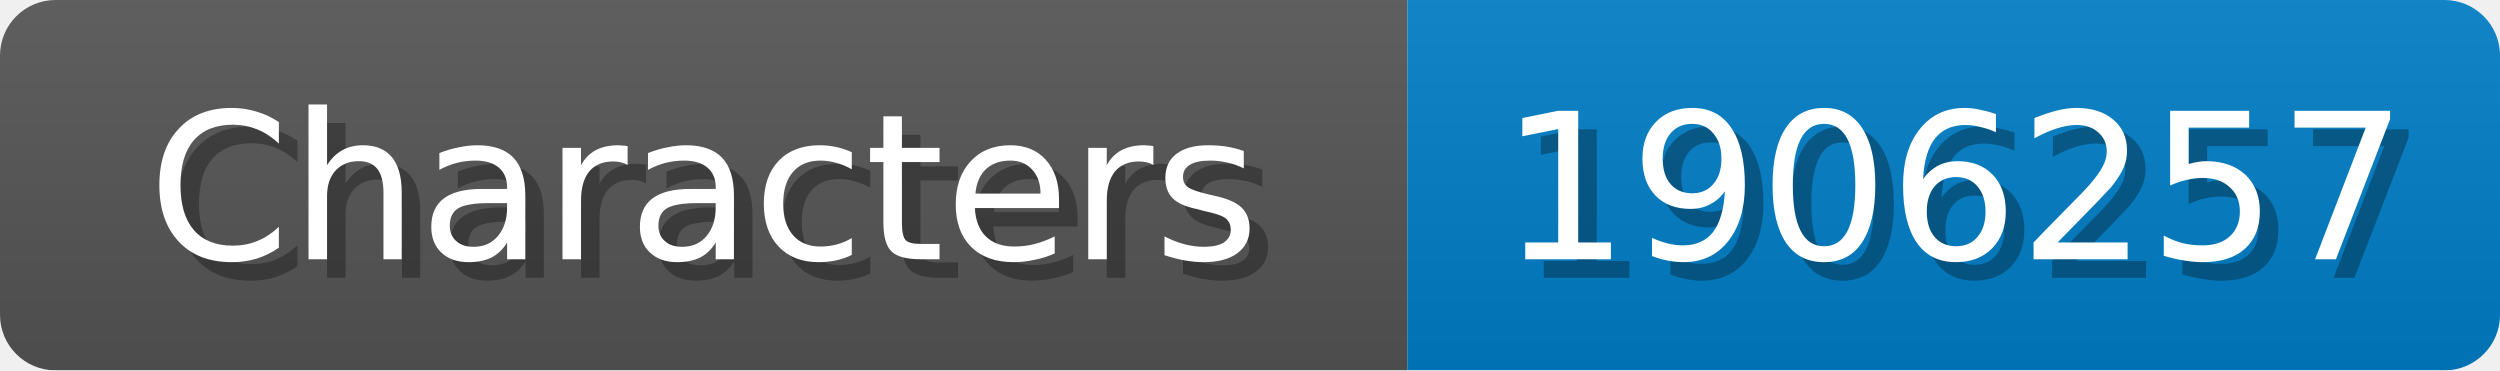
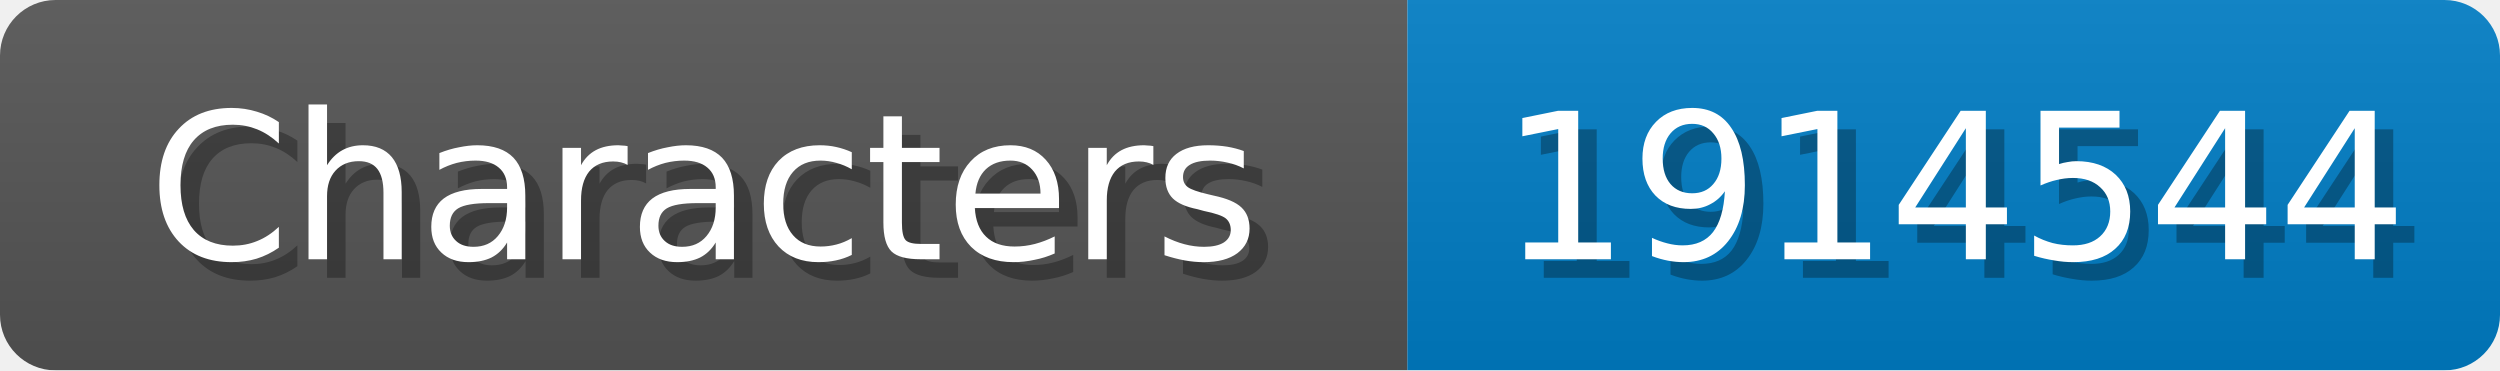
<svg xmlns="http://www.w3.org/2000/svg" width="135" height="20">
  <linearGradient id="b" x2="0" y2="100%">
    <stop offset="0" stop-color="#bbb" stop-opacity=".1" />
    <stop offset="1" stop-opacity=".1" />
  </linearGradient>
  <mask id="anybadge_1">
    <rect width="135" height="20" rx="3" fill="#fff" />
  </mask>
  <g mask="url(#anybadge_1)">
    <path fill="#555" d="M0 0h76v20H0z" />
    <path fill="#007ec6" d="M76 0h59v20H76z" />
    <path fill="url(#b)" d="M0 0h135v20H0z" />
  </g>
  <g fill="#fff" text-anchor="middle" font-family="DejaVu Sans,Verdana,Geneva,sans-serif" font-size="11">
    <text x="39.0" y="15" fill="#010101" fill-opacity=".3">Characters</text>
    <text x="38.0" y="14">Characters</text>
  </g>
  <g fill="#fff" text-anchor="middle" font-family="DejaVu Sans,Verdana,Geneva,sans-serif" font-size="11">
-     <text x="106.5" y="15" fill="#010101" fill-opacity=".3">1906257</text>
-     <text x="105.5" y="14">1906257</text>
+     <text x="106.5" y="15" fill="#010101" fill-opacity=".3">1914544</text>
+     <text x="105.5" y="14">1914544</text>
  </g>
</svg>
